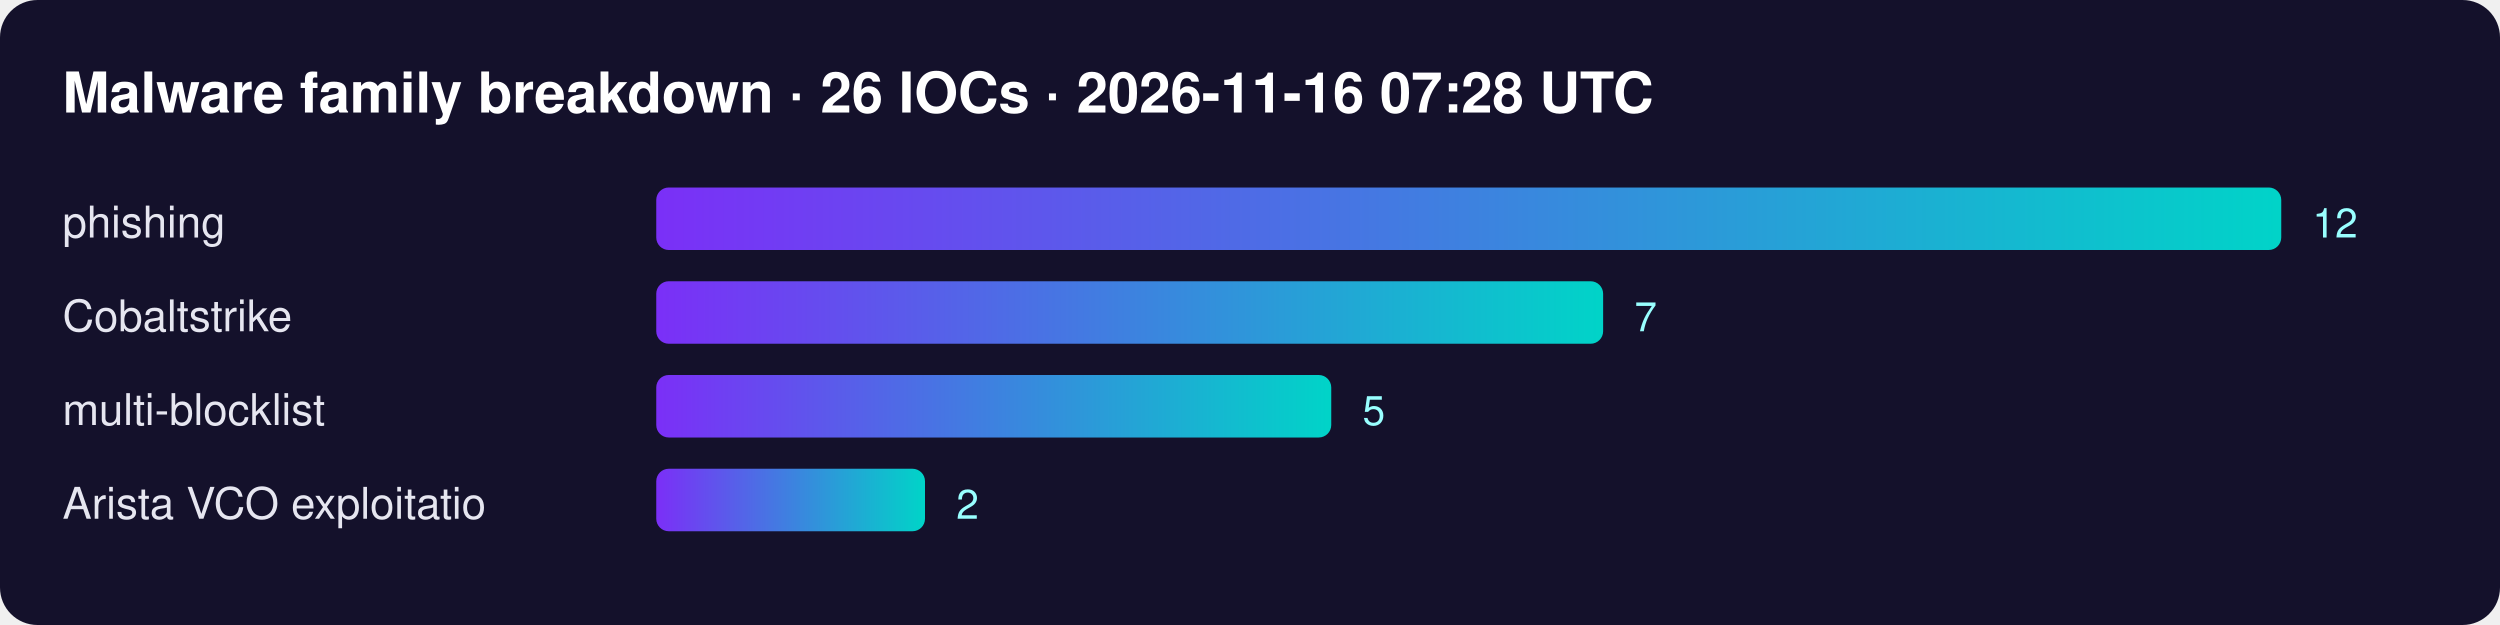
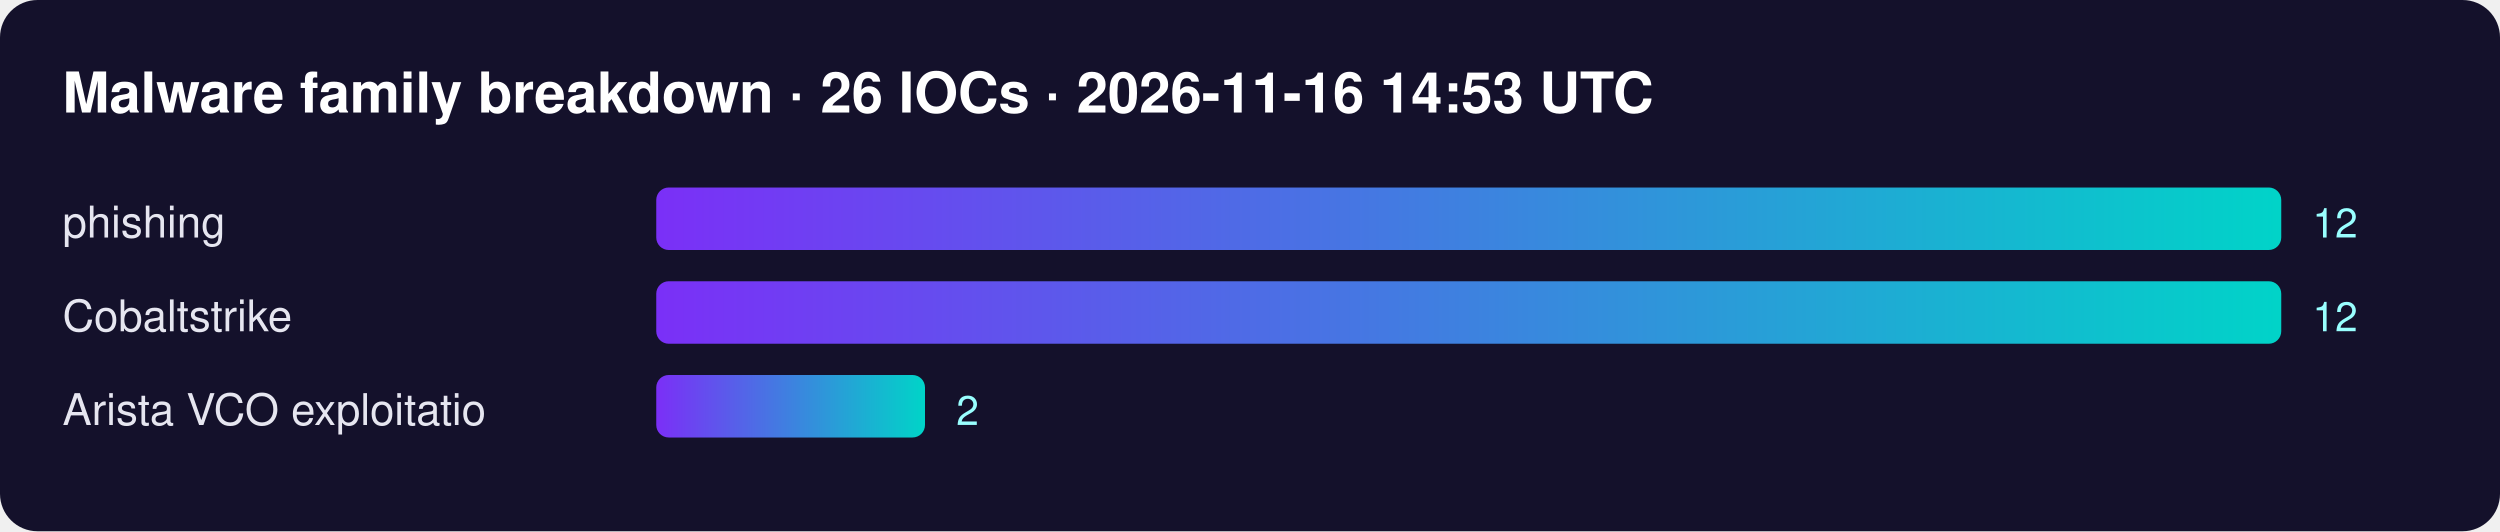
- <svg xmlns="http://www.w3.org/2000/svg" width="800" height="200" font-family="Segoe UI,Helvetica,Arial,sans-serif">
+ <svg xmlns="http://www.w3.org/2000/svg" width="800" height="170" font-family="Segoe UI,Helvetica,Arial,sans-serif">
  <defs>
    <linearGradient id="g">
      <stop offset="0" stop-color="#7b2ff7" />
      <stop offset="1" stop-color="#00d4c8" />
    </linearGradient>
  </defs>
  <rect width="100%" height="100%" rx="12" fill="#14112b" />
-   <text x="20" y="36" fill="#fff" font-size="18" font-weight="700">Malware family breakdown · 26 IOCs · 2026-11-16 07:28 UTC</text>
+   <text x="20" y="36" fill="#fff" font-size="18" font-weight="700">Malware family breakdown · 26 IOCs · 2026-11-16 14:53 UTC</text>
  <text x="20" y="76" fill="#e6e6f0" font-size="14">phishing</text>
  <rect x="210" y="60" width="520" height="20" rx="4" fill="url(#g)" />
  <text x="740" y="76" fill="#9ff" font-size="13">12</text>
  <text x="20" y="106" fill="#e6e6f0" font-size="14">Cobaltstrike</text>
-   <rect x="210" y="90" width="303" height="20" rx="4" fill="url(#g)" />
-   <text x="523" y="106" fill="#9ff" font-size="13">7</text>
-   <text x="20" y="136" fill="#e6e6f0" font-size="14">multi-blocklist</text>
-   <rect x="210" y="120" width="216" height="20" rx="4" fill="url(#g)" />
-   <text x="436" y="136" fill="#9ff" font-size="13">5</text>
-   <text x="20" y="166" fill="#e6e6f0" font-size="14">Arista VCO exploitatio</text>
-   <rect x="210" y="150" width="86" height="20" rx="4" fill="url(#g)" />
-   <text x="306" y="166" fill="#9ff" font-size="13">2</text>
+   <rect x="210" y="90" width="520" height="20" rx="4" fill="url(#g)" />
+   <text x="740" y="106" fill="#9ff" font-size="13">12</text>
+   <text x="20" y="136" fill="#e6e6f0" font-size="14">Arista VCO exploitatio</text>
+   <rect x="210" y="120" width="86" height="20" rx="4" fill="url(#g)" />
+   <text x="306" y="136" fill="#9ff" font-size="13">2</text>
</svg>
